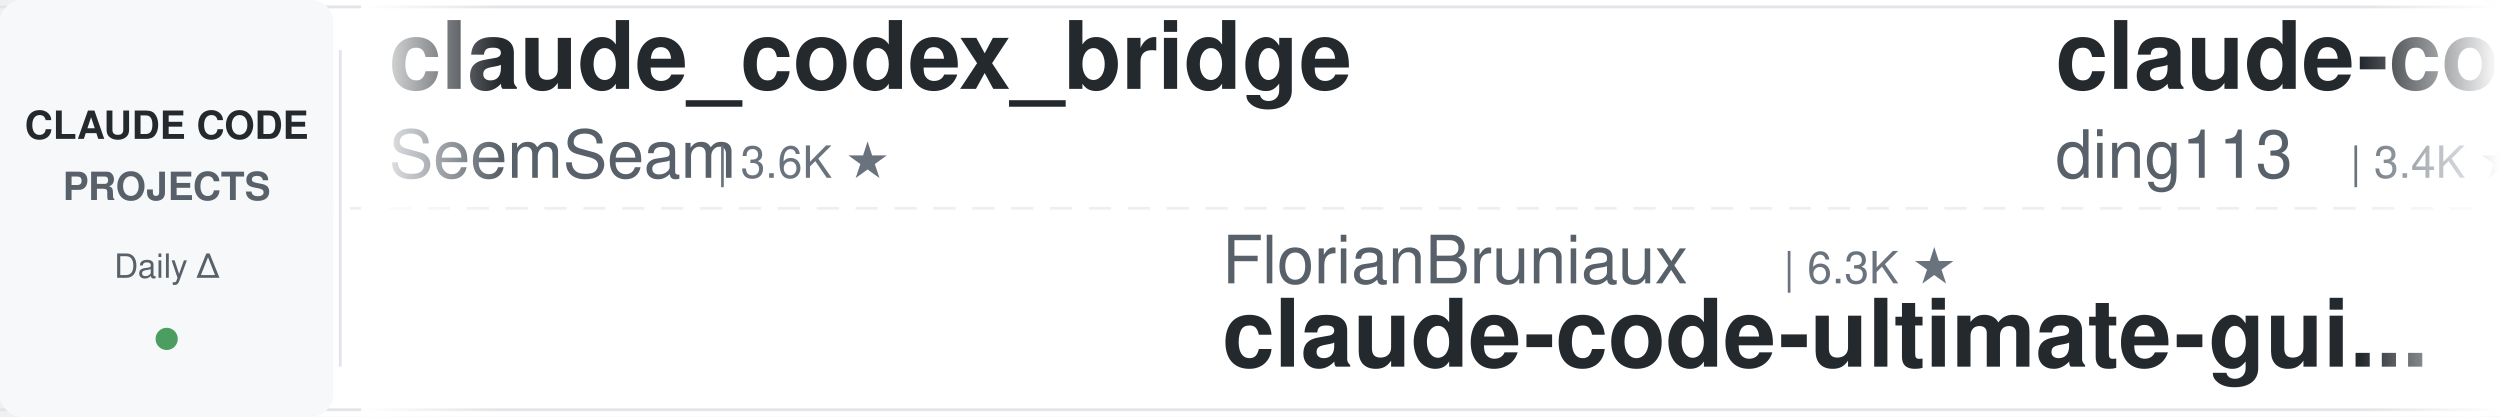
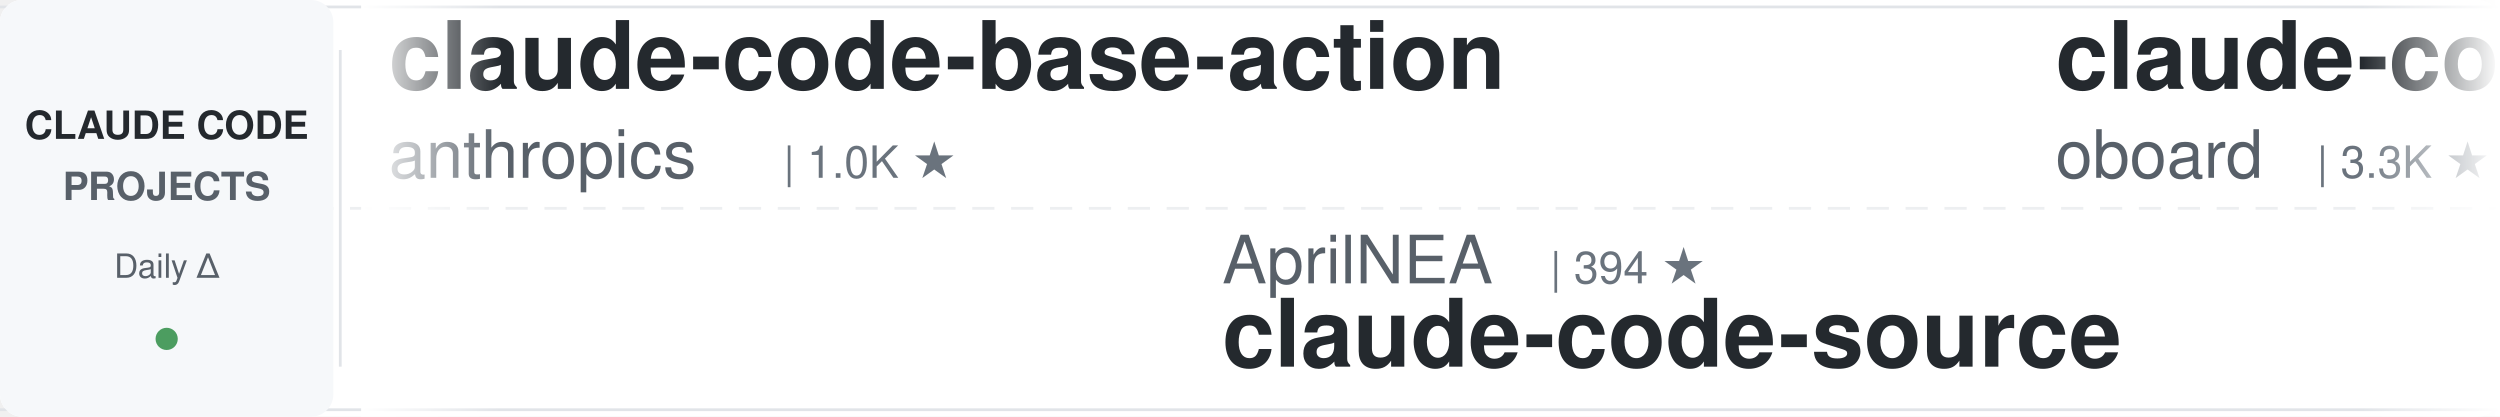
<svg xmlns="http://www.w3.org/2000/svg" width="900" height="150">
  <defs>
    <linearGradient id="leftFade" x1="0%" y1="0%" x2="100%" y2="0%">
      <stop offset="0%" style="stop-color:#ffffff;stop-opacity:1" />
      <stop offset="100%" style="stop-color:#ffffff;stop-opacity:0" />
    </linearGradient>
    <linearGradient id="rightFade" x1="0%" y1="0%" x2="100%" y2="0%">
      <stop offset="0%" style="stop-color:#ffffff;stop-opacity:0" />
      <stop offset="100%" style="stop-color:#ffffff;stop-opacity:1" />
    </linearGradient>
  </defs>
  <rect width="900" height="150" fill="#ffffff" rx="8" />
  <rect x="0" y="2" width="900" height="1" fill="#e1e4e8" />
  <rect x="0" y="147" width="900" height="1" fill="#e1e4e8" />
  <line x1="0" y1="75" x2="900" y2="75" stroke="#e1e4e8" stroke-width="1" stroke-dasharray="8 6" opacity="0.6" />
  <rect x="0" y="0" width="120" height="150" fill="#f6f8fa" rx="8" />
  <text x="60" y="50" font-family="-apple-system, BlinkMacSystemFont, 'Segoe UI', Helvetica, Arial, sans-serif" font-size="14" font-weight="600" fill="#24292e" text-anchor="middle">CLAUDE CODE</text>
  <text x="60" y="72" font-family="-apple-system, BlinkMacSystemFont, 'Segoe UI', Helvetica, Arial, sans-serif" font-size="14" font-weight="600" fill="#586069" text-anchor="middle">PROJECTS</text>
  <text x="60" y="100" font-family="-apple-system, BlinkMacSystemFont, 'Segoe UI', Helvetica, Arial, sans-serif" font-size="12" font-weight="500" fill="#586069" text-anchor="middle">Daily Δ</text>
  <circle cx="60" cy="122" r="4" fill="#22863a" opacity="0.8" />
  <rect x="122" y="18" width="1" height="114" fill="#e1e4e8" />
  <clipPath id="tickerClip">
    <rect x="130" y="0" width="770" height="150" />
  </clipPath>
  <g clip-path="url(#tickerClip)">
    <g id="tickerItems">
      <animateTransform attributeName="transform" attributeType="XML" type="translate" from="0 0" to="-3000 0" dur="54s" repeatCount="indefinite" />
      <g transform="translate(0, 0)">
-         <text x="140" y="32" font-family="-apple-system, BlinkMacSystemFont, 'Segoe UI', Helvetica, Arial, sans-serif" font-size="34" font-weight="600" fill="#24292e">claude_codex_bridge</text>
-         <text x="140" y="64" font-family="-apple-system, BlinkMacSystemFont, 'Segoe UI', Helvetica, Arial, sans-serif" font-size="24" font-weight="400" fill="#586069">SeemSeam</text>
-         <text x="258" y="64" font-family="-apple-system, BlinkMacSystemFont, 'Segoe UI', Helvetica, Arial, sans-serif" font-size="16" font-weight="500" fill="#6a737d">| 3.6K ★</text>
+         <text x="140" y="32" font-family="-apple-system, BlinkMacSystemFont, 'Segoe UI', Helvetica, Arial, sans-serif" font-size="34" font-weight="600" fill="#24292e">claude-code-base-action</text>
+         <text x="140" y="64" font-family="-apple-system, BlinkMacSystemFont, 'Segoe UI', Helvetica, Arial, sans-serif" font-size="24" font-weight="400" fill="#586069">anthropics</text>
+         <text x="282" y="64" font-family="-apple-system, BlinkMacSystemFont, 'Segoe UI', Helvetica, Arial, sans-serif" font-size="16" font-weight="500" fill="#6a737d">| 1.0K ★</text>
      </g>
      <g transform="translate(300, 0)">
-         <text x="140" y="102" font-family="-apple-system, BlinkMacSystemFont, 'Segoe UI', Helvetica, Arial, sans-serif" font-size="24" font-weight="400" fill="#586069">FlorianBruniaux</text>
-         <text x="342" y="102" font-family="-apple-system, BlinkMacSystemFont, 'Segoe UI', Helvetica, Arial, sans-serif" font-size="16" font-weight="500" fill="#6a737d">| 6.3K ★</text>
-         <text x="140" y="132" font-family="-apple-system, BlinkMacSystemFont, 'Segoe UI', Helvetica, Arial, sans-serif" font-size="34" font-weight="600" fill="#24292e">claude-code-ultimate-gui...</text>
+         <text x="140" y="102" font-family="-apple-system, BlinkMacSystemFont, 'Segoe UI', Helvetica, Arial, sans-serif" font-size="24" font-weight="400" fill="#586069">AprilNEA</text>
+         <text x="258" y="102" font-family="-apple-system, BlinkMacSystemFont, 'Segoe UI', Helvetica, Arial, sans-serif" font-size="16" font-weight="500" fill="#6a737d">| 394 ★</text>
+         <text x="140" y="132" font-family="-apple-system, BlinkMacSystemFont, 'Segoe UI', Helvetica, Arial, sans-serif" font-size="34" font-weight="600" fill="#24292e">claude-code-source</text>
      </g>
      <g transform="translate(600, 0)">
-         <text x="140" y="32" font-family="-apple-system, BlinkMacSystemFont, 'Segoe UI', Helvetica, Arial, sans-serif" font-size="34" font-weight="600" fill="#24292e">claude-code-hub</text>
-         <text x="140" y="64" font-family="-apple-system, BlinkMacSystemFont, 'Segoe UI', Helvetica, Arial, sans-serif" font-size="24" font-weight="400" fill="#586069">ding113</text>
-         <text x="246" y="64" font-family="-apple-system, BlinkMacSystemFont, 'Segoe UI', Helvetica, Arial, sans-serif" font-size="16" font-weight="500" fill="#6a737d">| 3.4K ★</text>
+         <text x="140" y="32" font-family="-apple-system, BlinkMacSystemFont, 'Segoe UI', Helvetica, Arial, sans-serif" font-size="34" font-weight="600" fill="#24292e">claude-code-rev</text>
+         <text x="140" y="64" font-family="-apple-system, BlinkMacSystemFont, 'Segoe UI', Helvetica, Arial, sans-serif" font-size="24" font-weight="400" fill="#586069">oboard</text>
+         <text x="234" y="64" font-family="-apple-system, BlinkMacSystemFont, 'Segoe UI', Helvetica, Arial, sans-serif" font-size="16" font-weight="500" fill="#6a737d">| 3.3K ★</text>
      </g>
      <g transform="translate(900, 0)">
-         <text x="140" y="102" font-family="-apple-system, BlinkMacSystemFont, 'Segoe UI', Helvetica, Arial, sans-serif" font-size="24" font-weight="400" fill="#586069">ykdojo</text>
-         <text x="234" y="102" font-family="-apple-system, BlinkMacSystemFont, 'Segoe UI', Helvetica, Arial, sans-serif" font-size="16" font-weight="500" fill="#6a737d">| 10.3K ★</text>
-         <text x="140" y="132" font-family="-apple-system, BlinkMacSystemFont, 'Segoe UI', Helvetica, Arial, sans-serif" font-size="34" font-weight="600" fill="#24292e">claude-code-tips</text>
+         <text x="140" y="102" font-family="-apple-system, BlinkMacSystemFont, 'Segoe UI', Helvetica, Arial, sans-serif" font-size="24" font-weight="400" fill="#586069">krusemediallc</text>
+         <text x="318" y="102" font-family="-apple-system, BlinkMacSystemFont, 'Segoe UI', Helvetica, Arial, sans-serif" font-size="16" font-weight="500" fill="#6a737d">| 1.6K ★</text>
+         <text x="140" y="132" font-family="-apple-system, BlinkMacSystemFont, 'Segoe UI', Helvetica, Arial, sans-serif" font-size="34" font-weight="600" fill="#24292e">arcads-claude-code</text>
      </g>
      <g transform="translate(1200, 0)">
-         <text x="140" y="32" font-family="-apple-system, BlinkMacSystemFont, 'Segoe UI', Helvetica, Arial, sans-serif" font-size="34" font-weight="600" fill="#24292e">Claude-Code-Usage-Monito...</text>
-         <text x="140" y="64" font-family="-apple-system, BlinkMacSystemFont, 'Segoe UI', Helvetica, Arial, sans-serif" font-size="24" font-weight="400" fill="#586069">Maciek-roboblog</text>
-         <text x="342" y="64" font-family="-apple-system, BlinkMacSystemFont, 'Segoe UI', Helvetica, Arial, sans-serif" font-size="16" font-weight="500" fill="#6a737d">| 8.8K ★</text>
-       </g>
-       <g transform="translate(1500, 0)">
-         <text x="140" y="102" font-family="-apple-system, BlinkMacSystemFont, 'Segoe UI', Helvetica, Arial, sans-serif" font-size="24" font-weight="400" fill="#586069">Chachamaru127</text>
-         <text x="318" y="102" font-family="-apple-system, BlinkMacSystemFont, 'Segoe UI', Helvetica, Arial, sans-serif" font-size="16" font-weight="500" fill="#6a737d">| 3.2K ★</text>
-         <text x="140" y="132" font-family="-apple-system, BlinkMacSystemFont, 'Segoe UI', Helvetica, Arial, sans-serif" font-size="34" font-weight="600" fill="#24292e">claude-code-harness</text>
-       </g>
-       <g transform="translate(1800, 0)">
-         <text x="140" y="32" font-family="-apple-system, BlinkMacSystemFont, 'Segoe UI', Helvetica, Arial, sans-serif" font-size="34" font-weight="600" fill="#24292e">claude-code-security-rev...</text>
-         <text x="140" y="64" font-family="-apple-system, BlinkMacSystemFont, 'Segoe UI', Helvetica, Arial, sans-serif" font-size="24" font-weight="400" fill="#586069">anthropics</text>
-         <text x="282" y="64" font-family="-apple-system, BlinkMacSystemFont, 'Segoe UI', Helvetica, Arial, sans-serif" font-size="16" font-weight="500" fill="#6a737d">| 6.5K ★</text>
-       </g>
-       <g transform="translate(2100, 0)">
-         <text x="140" y="102" font-family="-apple-system, BlinkMacSystemFont, 'Segoe UI', Helvetica, Arial, sans-serif" font-size="24" font-weight="400" fill="#586069">luyao618</text>
-         <text x="258" y="102" font-family="-apple-system, BlinkMacSystemFont, 'Segoe UI', Helvetica, Arial, sans-serif" font-size="16" font-weight="500" fill="#6a737d">| 1.7K ★</text>
-         <text x="140" y="132" font-family="-apple-system, BlinkMacSystemFont, 'Segoe UI', Helvetica, Arial, sans-serif" font-size="34" font-weight="600" fill="#24292e">Claude-Code-Source-Study</text>
-       </g>
-       <g transform="translate(2400, 0)">
        <text x="140" y="32" font-family="-apple-system, BlinkMacSystemFont, 'Segoe UI', Helvetica, Arial, sans-serif" font-size="34" font-weight="600" fill="#24292e">how-claude-code-works</text>
        <text x="140" y="64" font-family="-apple-system, BlinkMacSystemFont, 'Segoe UI', Helvetica, Arial, sans-serif" font-size="24" font-weight="400" fill="#586069">Windy3f3f3f3f</text>
        <text x="318" y="64" font-family="-apple-system, BlinkMacSystemFont, 'Segoe UI', Helvetica, Arial, sans-serif" font-size="16" font-weight="500" fill="#6a737d">| 3.8K ★</text>
      </g>
+       <g transform="translate(1500, 0)">
+         <text x="140" y="102" font-family="-apple-system, BlinkMacSystemFont, 'Segoe UI', Helvetica, Arial, sans-serif" font-size="24" font-weight="400" fill="#586069">wanshuiyin</text>
+         <text x="282" y="102" font-family="-apple-system, BlinkMacSystemFont, 'Segoe UI', Helvetica, Arial, sans-serif" font-size="16" font-weight="500" fill="#6a737d">| 18.1K ★</text>
+         <text x="140" y="132" font-family="-apple-system, BlinkMacSystemFont, 'Segoe UI', Helvetica, Arial, sans-serif" font-size="34" font-weight="600" fill="#24292e">Auto-claude-code-researc...</text>
+       </g>
+       <g transform="translate(1800, 0)">
+         <text x="140" y="32" font-family="-apple-system, BlinkMacSystemFont, 'Segoe UI', Helvetica, Arial, sans-serif" font-size="34" font-weight="600" fill="#24292e">ECC</text>
+         <text x="140" y="64" font-family="-apple-system, BlinkMacSystemFont, 'Segoe UI', Helvetica, Arial, sans-serif" font-size="24" font-weight="400" fill="#586069">affaan-m</text>
+         <text x="258" y="64" font-family="-apple-system, BlinkMacSystemFont, 'Segoe UI', Helvetica, Arial, sans-serif" font-size="16" font-weight="500" fill="#6a737d">| 289.1K ★</text>
+       </g>
+       <g transform="translate(2100, 0)">
+         <text x="140" y="102" font-family="-apple-system, BlinkMacSystemFont, 'Segoe UI', Helvetica, Arial, sans-serif" font-size="24" font-weight="400" fill="#586069">shareAI-lab</text>
+         <text x="294" y="102" font-family="-apple-system, BlinkMacSystemFont, 'Segoe UI', Helvetica, Arial, sans-serif" font-size="16" font-weight="500" fill="#6a737d">| 79.2K ★</text>
+         <text x="140" y="132" font-family="-apple-system, BlinkMacSystemFont, 'Segoe UI', Helvetica, Arial, sans-serif" font-size="34" font-weight="600" fill="#24292e">learn-claude-code</text>
+       </g>
+       <g transform="translate(2400, 0)">
+         <text x="140" y="32" font-family="-apple-system, BlinkMacSystemFont, 'Segoe UI', Helvetica, Arial, sans-serif" font-size="34" font-weight="600" fill="#24292e">sc-claude-code-files</text>
+         <text x="140" y="64" font-family="-apple-system, BlinkMacSystemFont, 'Segoe UI', Helvetica, Arial, sans-serif" font-size="24" font-weight="400" fill="#586069">https-deeplearning-ai</text>
+         <text x="414" y="64" font-family="-apple-system, BlinkMacSystemFont, 'Segoe UI', Helvetica, Arial, sans-serif" font-size="16" font-weight="500" fill="#6a737d">| 559 ★</text>
+       </g>
      <g transform="translate(2700, 0)">
-         <text x="140" y="102" font-family="-apple-system, BlinkMacSystemFont, 'Segoe UI', Helvetica, Arial, sans-serif" font-size="24" font-weight="400" fill="#586069">Piebald-AI</text>
-         <text x="282" y="102" font-family="-apple-system, BlinkMacSystemFont, 'Segoe UI', Helvetica, Arial, sans-serif" font-size="16" font-weight="500" fill="#6a737d">| 13.0K ★</text>
-         <text x="140" y="132" font-family="-apple-system, BlinkMacSystemFont, 'Segoe UI', Helvetica, Arial, sans-serif" font-size="34" font-weight="600" fill="#24292e">claude-code-system-promp...</text>
+         <text x="140" y="102" font-family="-apple-system, BlinkMacSystemFont, 'Segoe UI', Helvetica, Arial, sans-serif" font-size="24" font-weight="400" fill="#586069">alejandrobalderas</text>
+         <text x="366" y="102" font-family="-apple-system, BlinkMacSystemFont, 'Segoe UI', Helvetica, Arial, sans-serif" font-size="16" font-weight="500" fill="#6a737d">| 3.0K ★</text>
+         <text x="140" y="132" font-family="-apple-system, BlinkMacSystemFont, 'Segoe UI', Helvetica, Arial, sans-serif" font-size="34" font-weight="600" fill="#24292e">claude-code-from-source</text>
      </g>
      <g transform="translate(3000, 0)">
-         <text x="140" y="32" font-family="-apple-system, BlinkMacSystemFont, 'Segoe UI', Helvetica, Arial, sans-serif" font-size="34" font-weight="600" fill="#24292e">claude_codex_bridge</text>
-         <text x="140" y="64" font-family="-apple-system, BlinkMacSystemFont, 'Segoe UI', Helvetica, Arial, sans-serif" font-size="24" font-weight="400" fill="#586069">SeemSeam</text>
-         <text x="258" y="64" font-family="-apple-system, BlinkMacSystemFont, 'Segoe UI', Helvetica, Arial, sans-serif" font-size="16" font-weight="500" fill="#6a737d">| 3.6K ★</text>
+         <text x="140" y="32" font-family="-apple-system, BlinkMacSystemFont, 'Segoe UI', Helvetica, Arial, sans-serif" font-size="34" font-weight="600" fill="#24292e">claude-code-base-action</text>
+         <text x="140" y="64" font-family="-apple-system, BlinkMacSystemFont, 'Segoe UI', Helvetica, Arial, sans-serif" font-size="24" font-weight="400" fill="#586069">anthropics</text>
+         <text x="282" y="64" font-family="-apple-system, BlinkMacSystemFont, 'Segoe UI', Helvetica, Arial, sans-serif" font-size="16" font-weight="500" fill="#6a737d">| 1.0K ★</text>
      </g>
      <g transform="translate(3300, 0)">
-         <text x="140" y="102" font-family="-apple-system, BlinkMacSystemFont, 'Segoe UI', Helvetica, Arial, sans-serif" font-size="24" font-weight="400" fill="#586069">FlorianBruniaux</text>
-         <text x="342" y="102" font-family="-apple-system, BlinkMacSystemFont, 'Segoe UI', Helvetica, Arial, sans-serif" font-size="16" font-weight="500" fill="#6a737d">| 6.3K ★</text>
-         <text x="140" y="132" font-family="-apple-system, BlinkMacSystemFont, 'Segoe UI', Helvetica, Arial, sans-serif" font-size="34" font-weight="600" fill="#24292e">claude-code-ultimate-gui...</text>
+         <text x="140" y="102" font-family="-apple-system, BlinkMacSystemFont, 'Segoe UI', Helvetica, Arial, sans-serif" font-size="24" font-weight="400" fill="#586069">AprilNEA</text>
+         <text x="258" y="102" font-family="-apple-system, BlinkMacSystemFont, 'Segoe UI', Helvetica, Arial, sans-serif" font-size="16" font-weight="500" fill="#6a737d">| 394 ★</text>
+         <text x="140" y="132" font-family="-apple-system, BlinkMacSystemFont, 'Segoe UI', Helvetica, Arial, sans-serif" font-size="34" font-weight="600" fill="#24292e">claude-code-source</text>
      </g>
      <g transform="translate(3600, 0)">
-         <text x="140" y="32" font-family="-apple-system, BlinkMacSystemFont, 'Segoe UI', Helvetica, Arial, sans-serif" font-size="34" font-weight="600" fill="#24292e">claude-code-hub</text>
-         <text x="140" y="64" font-family="-apple-system, BlinkMacSystemFont, 'Segoe UI', Helvetica, Arial, sans-serif" font-size="24" font-weight="400" fill="#586069">ding113</text>
-         <text x="246" y="64" font-family="-apple-system, BlinkMacSystemFont, 'Segoe UI', Helvetica, Arial, sans-serif" font-size="16" font-weight="500" fill="#6a737d">| 3.4K ★</text>
+         <text x="140" y="32" font-family="-apple-system, BlinkMacSystemFont, 'Segoe UI', Helvetica, Arial, sans-serif" font-size="34" font-weight="600" fill="#24292e">claude-code-rev</text>
+         <text x="140" y="64" font-family="-apple-system, BlinkMacSystemFont, 'Segoe UI', Helvetica, Arial, sans-serif" font-size="24" font-weight="400" fill="#586069">oboard</text>
+         <text x="234" y="64" font-family="-apple-system, BlinkMacSystemFont, 'Segoe UI', Helvetica, Arial, sans-serif" font-size="16" font-weight="500" fill="#6a737d">| 3.3K ★</text>
      </g>
      <g transform="translate(3900, 0)">
-         <text x="140" y="102" font-family="-apple-system, BlinkMacSystemFont, 'Segoe UI', Helvetica, Arial, sans-serif" font-size="24" font-weight="400" fill="#586069">ykdojo</text>
-         <text x="234" y="102" font-family="-apple-system, BlinkMacSystemFont, 'Segoe UI', Helvetica, Arial, sans-serif" font-size="16" font-weight="500" fill="#6a737d">| 10.3K ★</text>
-         <text x="140" y="132" font-family="-apple-system, BlinkMacSystemFont, 'Segoe UI', Helvetica, Arial, sans-serif" font-size="34" font-weight="600" fill="#24292e">claude-code-tips</text>
+         <text x="140" y="102" font-family="-apple-system, BlinkMacSystemFont, 'Segoe UI', Helvetica, Arial, sans-serif" font-size="24" font-weight="400" fill="#586069">krusemediallc</text>
+         <text x="318" y="102" font-family="-apple-system, BlinkMacSystemFont, 'Segoe UI', Helvetica, Arial, sans-serif" font-size="16" font-weight="500" fill="#6a737d">| 1.6K ★</text>
+         <text x="140" y="132" font-family="-apple-system, BlinkMacSystemFont, 'Segoe UI', Helvetica, Arial, sans-serif" font-size="34" font-weight="600" fill="#24292e">arcads-claude-code</text>
      </g>
    </g>
  </g>
  <rect x="130" y="0" width="50" height="150" fill="url(#leftFade)" />
  <rect x="850" y="0" width="50" height="150" fill="url(#rightFade)" />
</svg>
